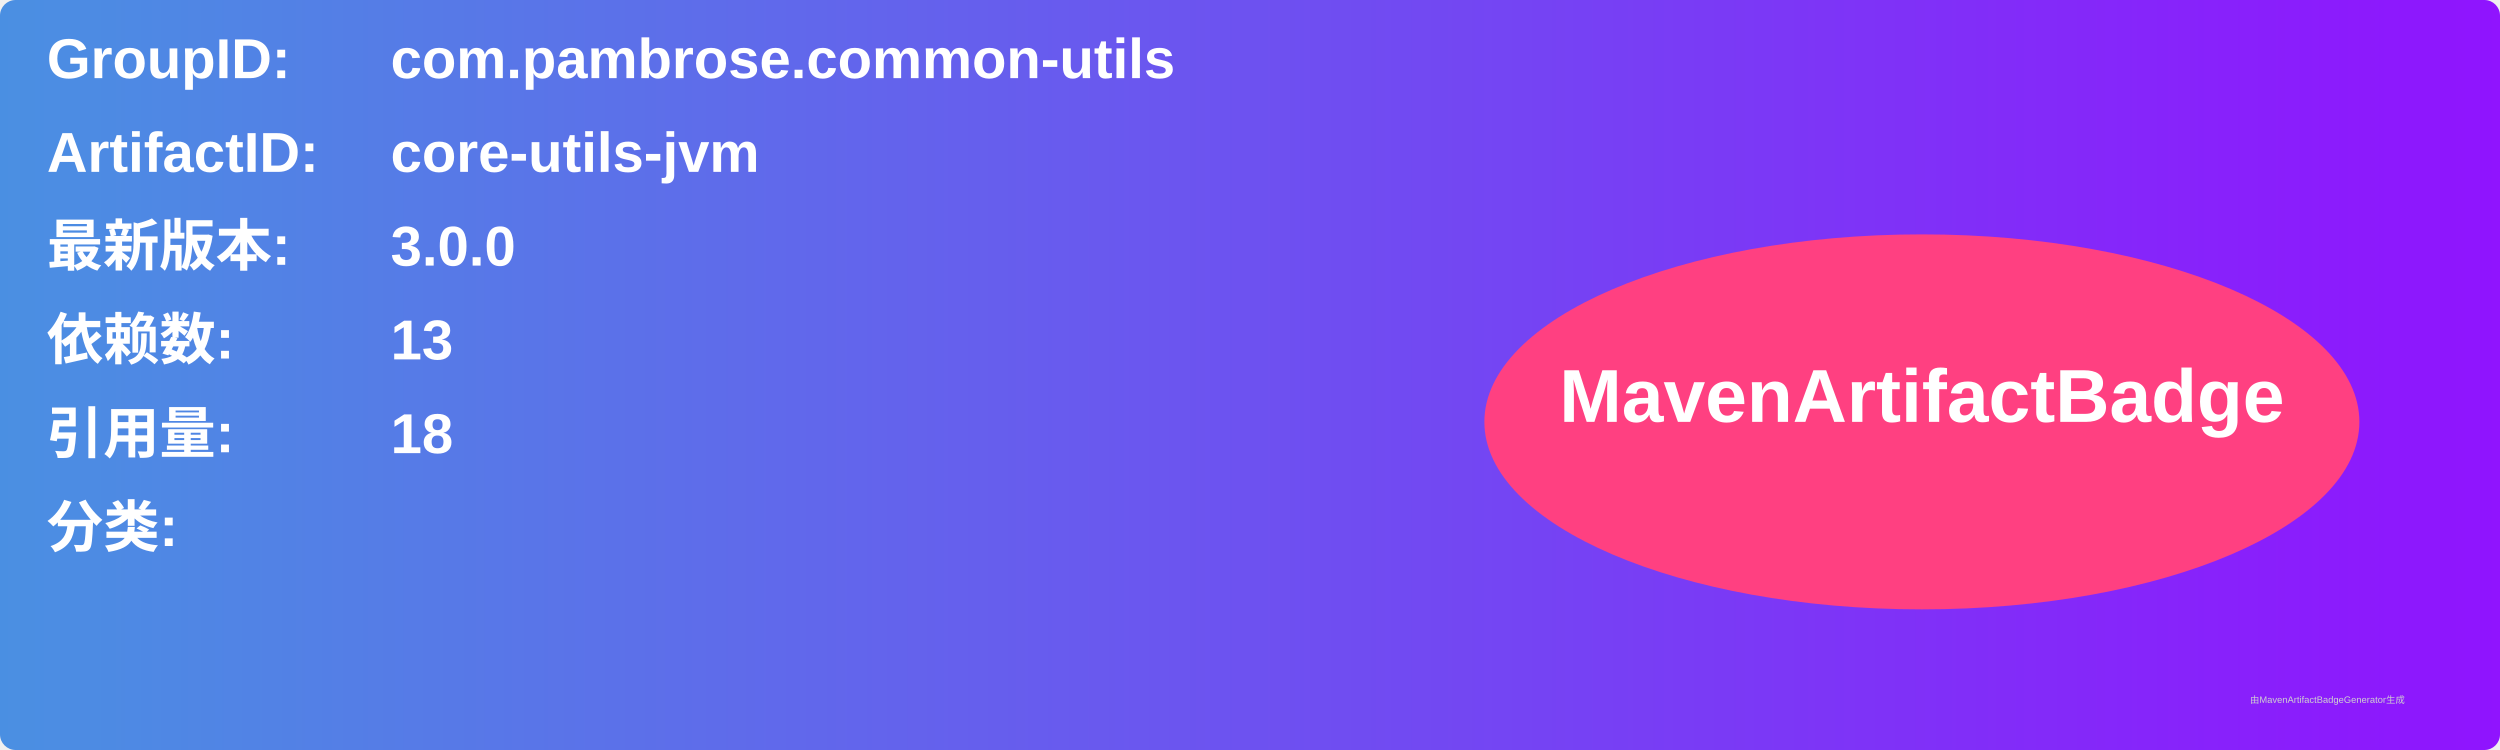
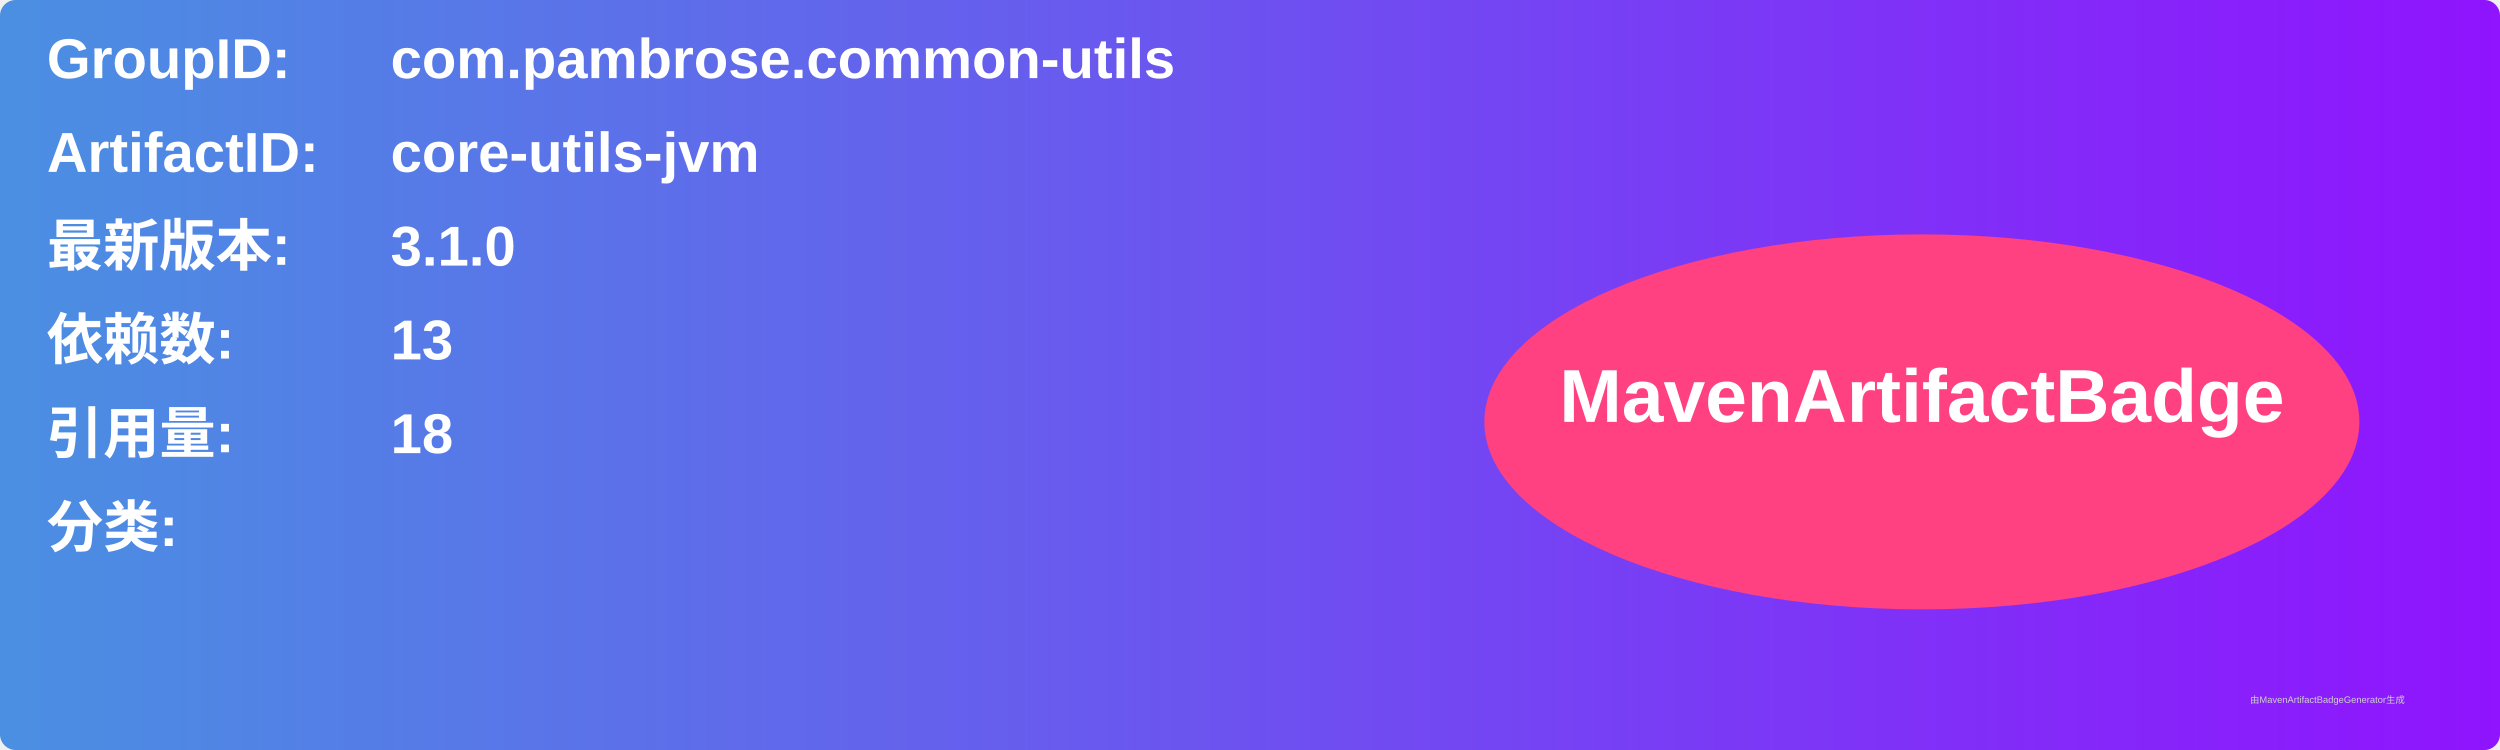
<svg xmlns="http://www.w3.org/2000/svg" width="800" height="240" viewBox="0 0 800 240">
  <linearGradient id="grad" x1="0%" y1="0%" x2="100%" y2="0%">
    <stop offset="0%" stop-color="#4a90e2" />
    <stop offset="100%" stop-color="#9013fe" />
  </linearGradient>
  <rect width="100%" height="100%" rx="5" ry="5" fill="url(#grad)" />
  <g transform="translate(15, 15)">
    <text x="0" y="10" font-family="Arial" font-size="18" fill="white" font-weight="bold" width="260">GroupID:</text>
    <text x="110" y="10" font-family="Arial" font-size="18" fill="white" font-weight="bold" width="460">com.pambrose.common-utils</text>
    <text x="0" y="40" font-family="Arial" font-size="18" fill="white" font-weight="bold" width="260">ArtifactID:</text>
    <text x="110" y="40" font-family="Arial" font-size="18" fill="white" font-weight="bold" width="460">core-utils-jvm</text>
    <text x="0" y="70" font-family="Arial" font-size="18" fill="white" font-weight="bold">最新版本:</text>
    <text x="110" y="70" font-family="Arial" font-size="18" fill="white" font-weight="bold">
-       <tspan font-weight="bold">3.0.0</tspan>
+       <tspan font-weight="bold">3.1.0</tspan>
    </text>
    <text x="0" y="100" font-family="Arial" font-size="18" fill="white" font-weight="bold">依赖数: </text>
    <text x="110" y="100" font-family="Arial" font-size="18" fill="white">
      <tspan font-weight="bold">13</tspan>
    </text>
    <text x="0" y="130" font-family="Arial" font-size="18" fill="white" font-weight="bold">引用量: </text>
    <text x="110" y="130" font-family="Arial" font-size="18" fill="white">
      <tspan font-weight="bold">18</tspan>
    </text>
    <text x="0" y="160" font-family="Arial" font-size="18" fill="white" font-weight="bold">分类:</text>
    <text x="10" y="190" font-family="Arial" font-size="10" fill="white">
      <tspan font-weight="bold" />
    </text>
    <ellipse cx="600" cy="120" rx="140" ry="60" fill="#ff4081" />
    <text x="600" y="120" text-anchor="middle" font-family="Arial" font-size="24" fill="white" font-weight="bold">MavenArtifactBadge</text>
  </g>
  <text x="720" y="225" font-family="Arial" font-size="3" fill="#d0d0d0">由MavenArtifactBadgeGenerator生成</text>
</svg>
